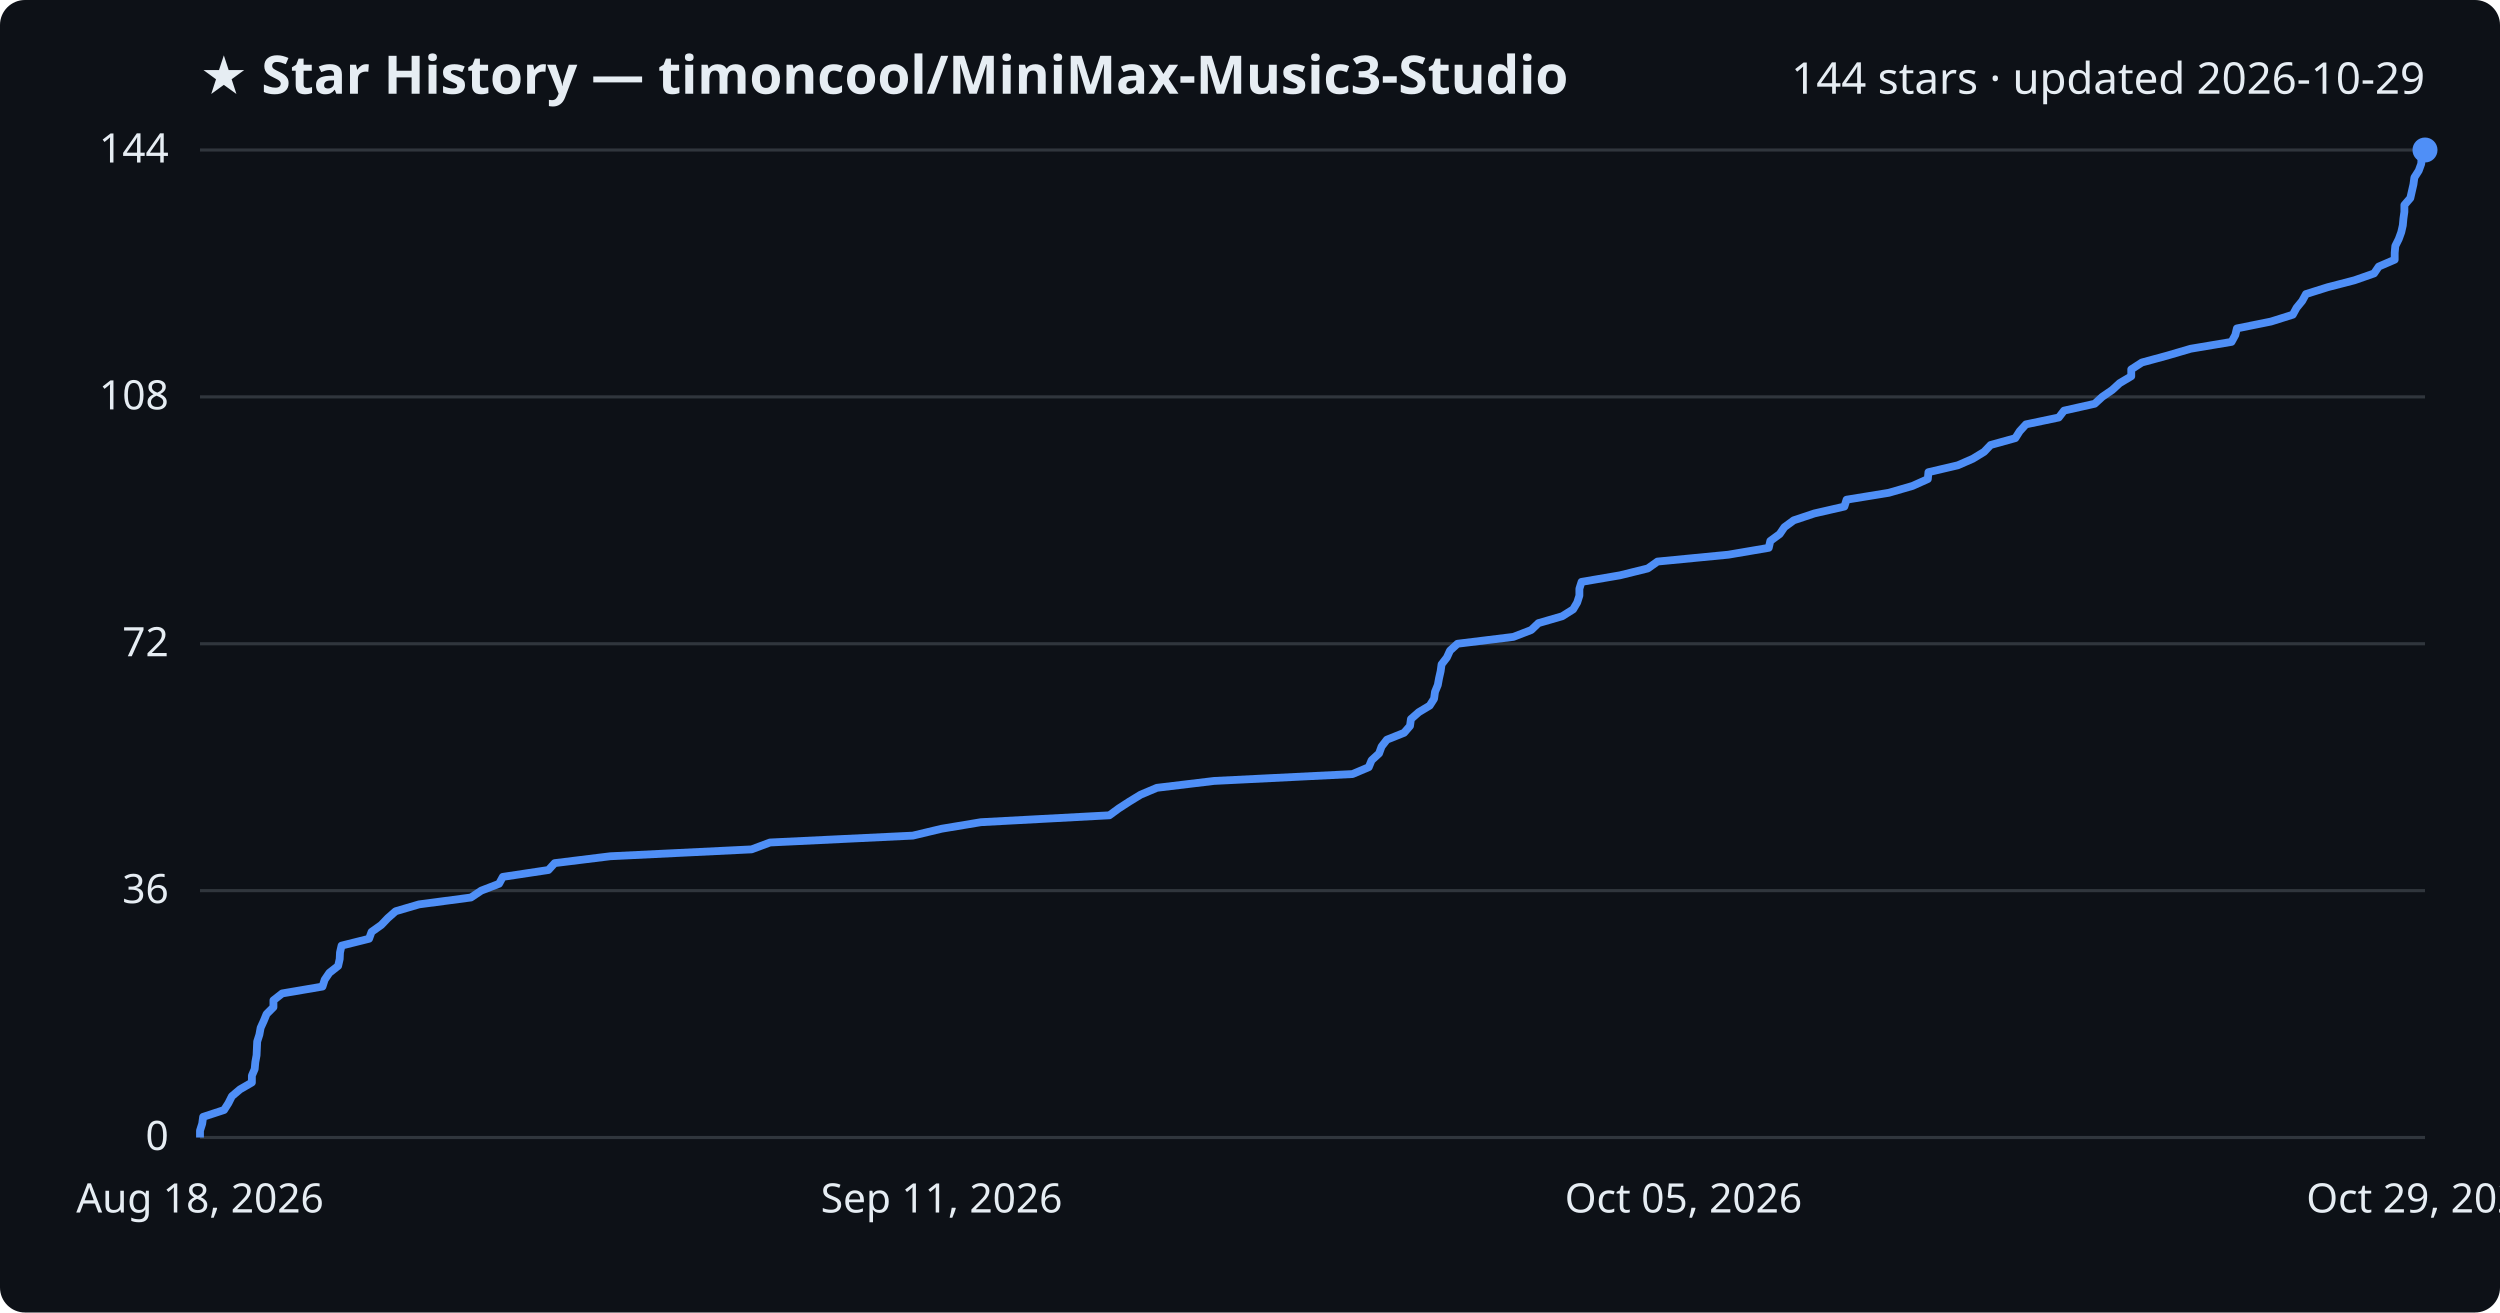
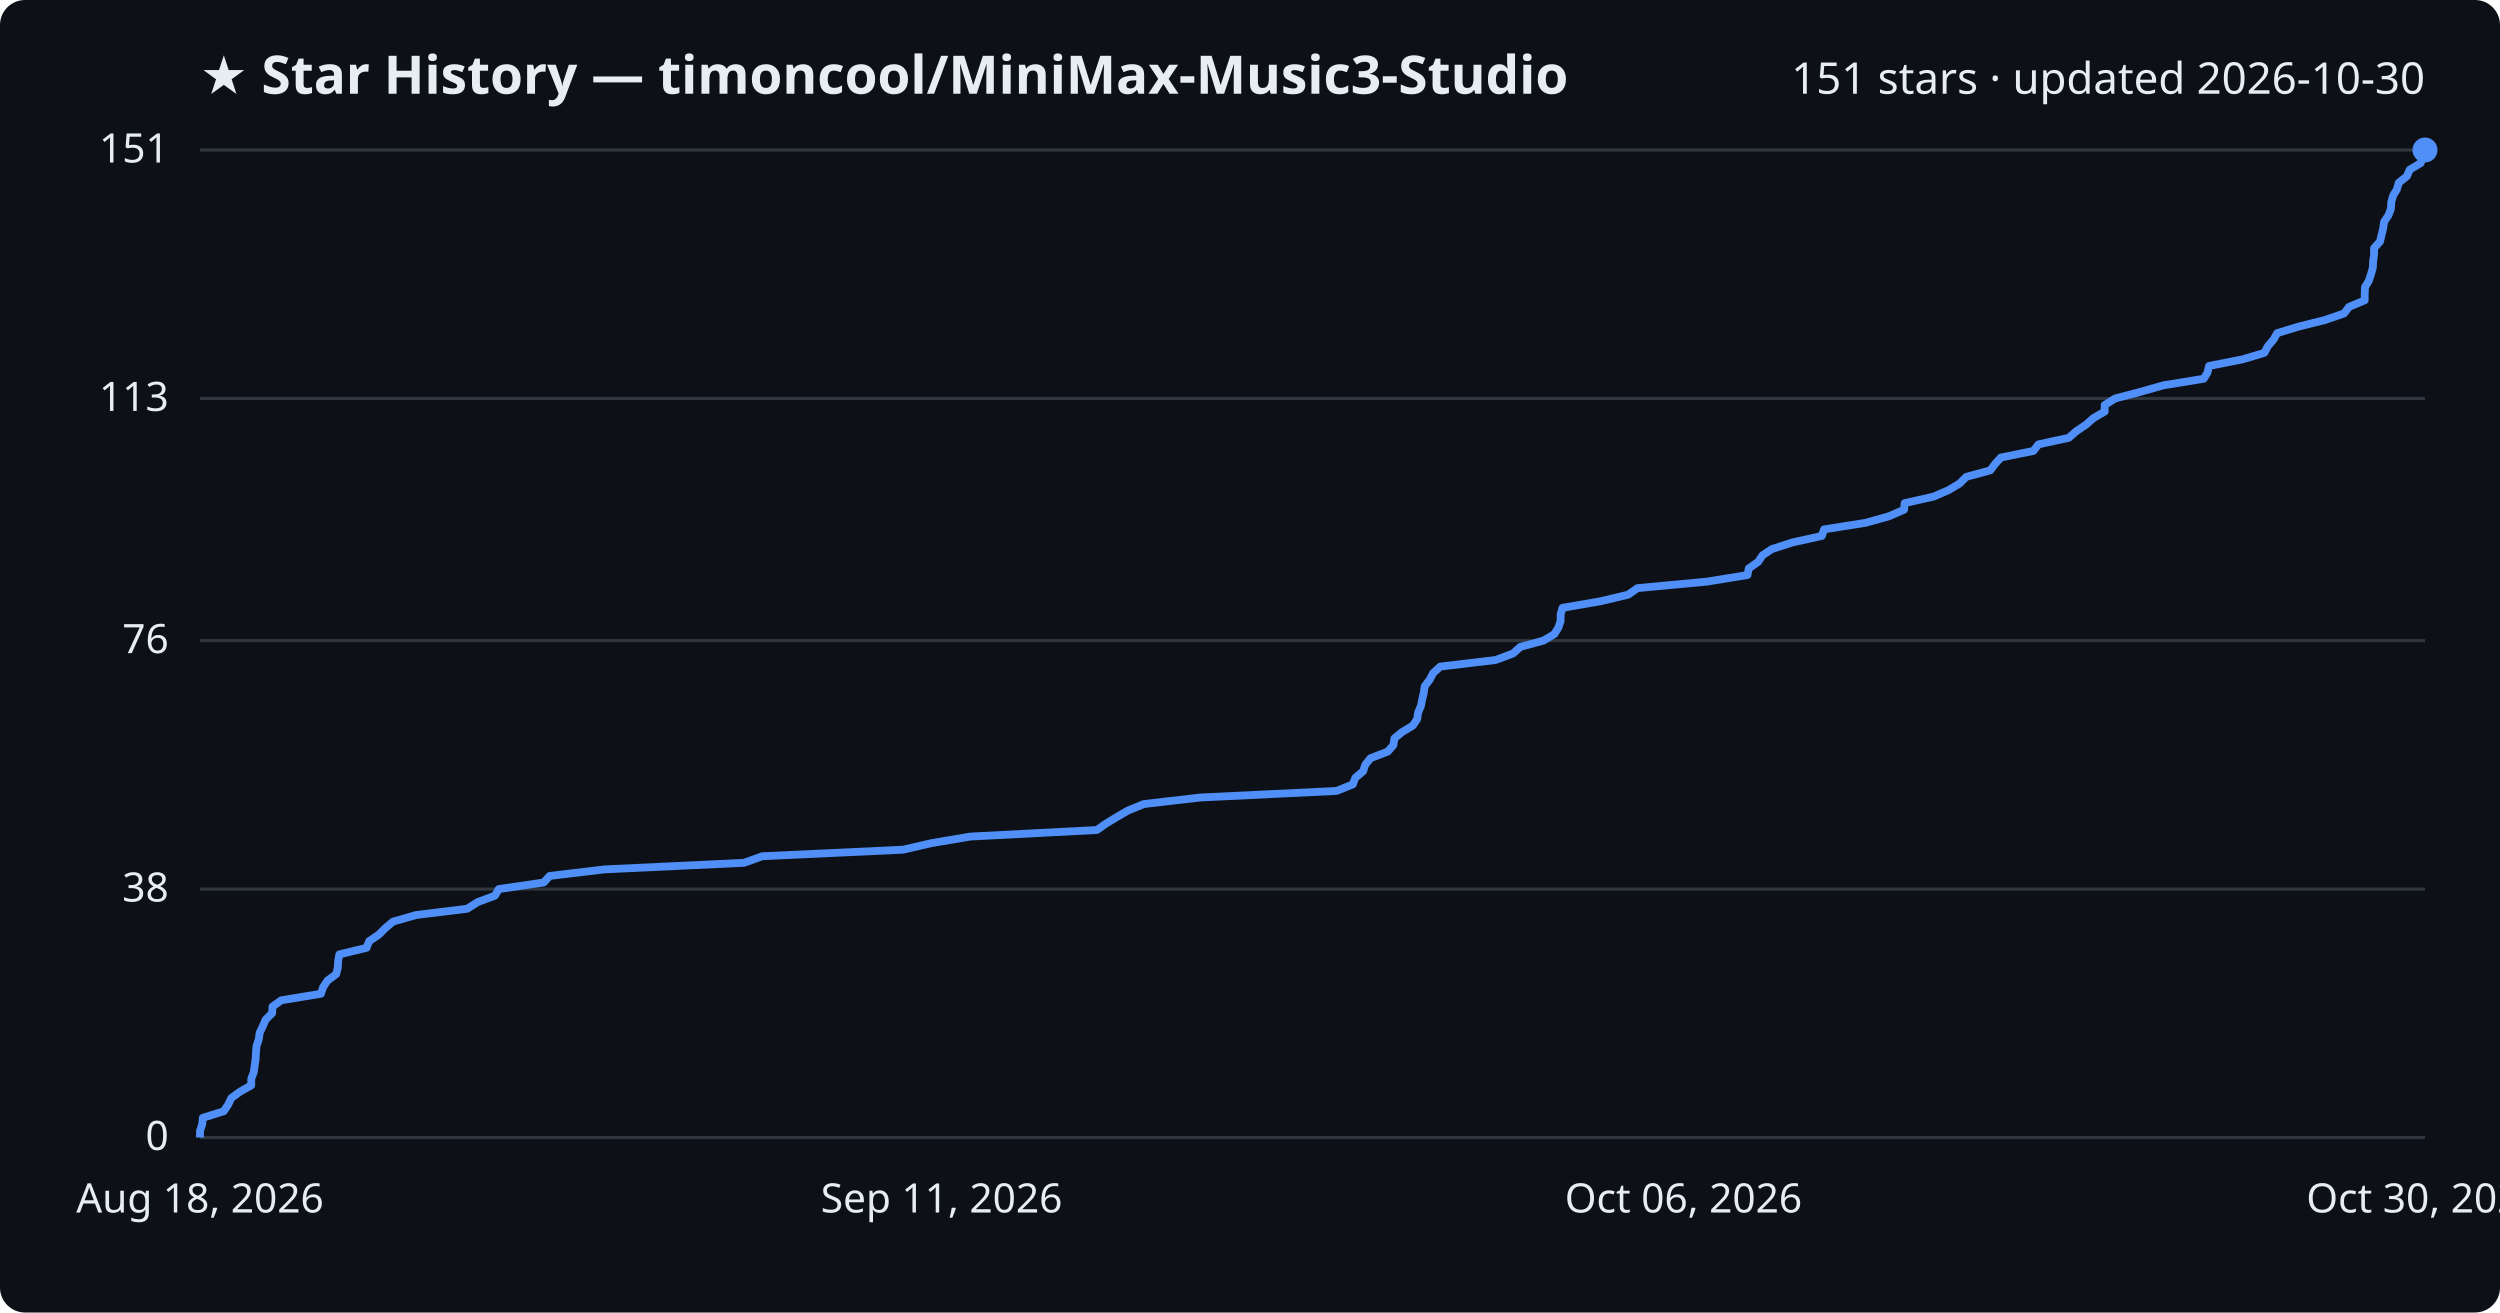
<svg xmlns="http://www.w3.org/2000/svg" viewBox="0 0 800 420" font-family="Segoe UI, sans-serif">
  <rect width="800" height="420" fill="#0d1117" rx="8" />
  <text x="64" y="30" fill="#e6edf3" font-size="17" font-weight="700">★ Star History — timoncool/MiniMax-Music3-Studio</text>
-   <text x="776" y="30" fill="#e6edf3" font-size="14" text-anchor="end">144 stars · updated 2026-10-29</text>
+   <text x="776" y="30" fill="#e6edf3" font-size="14" text-anchor="end">151 stars · updated 2026-10-30</text>
  <line x1="64" y1="364.0" x2="776" y2="364.0" stroke="#30363d" stroke-width="1" />
  <text x="54" y="368.0" fill="#e6edf3" font-size="13" text-anchor="end">0</text>
-   <line x1="64" y1="285.0" x2="776" y2="285.0" stroke="#30363d" stroke-width="1" />
-   <text x="54" y="289.0" fill="#e6edf3" font-size="13" text-anchor="end">36</text>
-   <line x1="64" y1="206.0" x2="776" y2="206.0" stroke="#30363d" stroke-width="1" />
-   <text x="54" y="210.0" fill="#e6edf3" font-size="13" text-anchor="end">72</text>
-   <line x1="64" y1="127.0" x2="776" y2="127.0" stroke="#30363d" stroke-width="1" />
-   <text x="54" y="131.0" fill="#e6edf3" font-size="13" text-anchor="end">108</text>
+   <line x1="64" y1="284.5" x2="776" y2="284.5" stroke="#30363d" stroke-width="1" />
+   <text x="54" y="288.5" fill="#e6edf3" font-size="13" text-anchor="end">38</text>
+   <line x1="64" y1="205.0" x2="776" y2="205.0" stroke="#30363d" stroke-width="1" />
+   <text x="54" y="209.0" fill="#e6edf3" font-size="13" text-anchor="end">76</text>
+   <line x1="64" y1="127.5" x2="776" y2="127.5" stroke="#30363d" stroke-width="1" />
+   <text x="54" y="131.5" fill="#e6edf3" font-size="13" text-anchor="end">113</text>
  <line x1="64" y1="48.0" x2="776" y2="48.0" stroke="#30363d" stroke-width="1" />
-   <text x="54" y="52.0" fill="#e6edf3" font-size="13" text-anchor="end">144</text>
-   <path d="M64.0,364.0 L64.0,361.8 L64.7,359.6 L65.0,357.4 L71.7,355.2 L73.1,353.0 L74.2,350.8 L76.8,348.6 L80.6,346.4 L80.6,344.2 L81.5,342.1 L81.7,339.9 L82.1,337.7 L82.2,335.5 L82.3,333.3 L83.0,331.1 L83.4,328.9 L84.4,326.7 L85.3,324.5 L87.5,322.3 L87.5,320.1 L90.3,317.9 L103.2,315.7 L103.9,313.5 L105.4,311.3 L108.2,309.1 L108.7,306.9 L108.8,304.8 L109.3,302.6 L118.1,300.4 L118.9,298.2 L122.0,296.0 L124.1,293.8 L126.6,291.6 L134.1,289.4 L150.7,287.2 L154.0,285.0 L159.7,282.8 L160.9,280.6 L175.5,278.4 L177.5,276.2 L195.3,274.0 L240.5,271.8 L246.4,269.6 L292.1,267.4 L301.3,265.2 L313.9,263.1 L355.0,260.9 L358.0,258.7 L361.4,256.5 L365.0,254.3 L370.2,252.1 L388.5,249.9 L432.8,247.7 L438.0,245.5 L438.9,243.3 L441.3,241.1 L442.1,238.9 L443.8,236.7 L449.3,234.5 L451.2,232.3 L451.5,230.1 L454.0,227.9 L457.5,225.8 L458.9,223.6 L459.2,221.4 L460.1,219.2 L460.5,217.0 L461.0,214.8 L461.3,212.6 L463.0,210.4 L464.0,208.2 L466.4,206.0 L484.3,203.8 L490.0,201.6 L492.3,199.4 L499.9,197.2 L503.4,195.0 L504.7,192.8 L505.4,190.6 L505.4,188.4 L506.1,186.2 L518.4,184.1 L527.3,181.9 L530.4,179.7 L553.1,177.5 L566.0,175.3 L566.5,173.1 L569.5,170.9 L571.0,168.7 L574.0,166.5 L580.6,164.3 L590.2,162.1 L590.9,159.9 L604.4,157.7 L612.0,155.5 L616.9,153.3 L617.1,151.1 L626.5,148.9 L631.3,146.8 L634.9,144.6 L637.0,142.4 L644.9,140.2 L646.3,138.0 L648.3,135.8 L658.8,133.6 L660.5,131.4 L670.3,129.2 L672.7,127.0 L675.9,124.8 L678.3,122.6 L682.0,120.4 L682.0,118.2 L685.4,116.0 L693.5,113.8 L701.0,111.6 L714.1,109.4 L715.3,107.2 L715.8,105.1 L726.7,102.9 L733.7,100.7 L734.9,98.5 L736.7,96.3 L737.9,94.1 L744.9,91.9 L753.4,89.7 L759.7,87.5 L761.2,85.3 L766.3,83.1 L766.3,80.9 L766.5,78.7 L767.6,76.5 L768.4,74.3 L768.9,72.1 L769.1,69.9 L769.4,67.8 L769.4,65.6 L771.3,63.4 L771.8,61.2 L772.3,59.0 L772.6,56.8 L774.0,54.6 L774.8,52.4 L774.9,50.2 L775.5,48.0 L776.0,48.0" fill="none" stroke="#4f8ff7" stroke-width="2.5" stroke-linejoin="round" />
+   <text x="54" y="52.0" fill="#e6edf3" font-size="13" text-anchor="end">151</text>
+   <path d="M64.0,364.0 L64.0,361.9 L64.7,359.8 L64.9,357.7 L71.6,355.6 L73.0,353.5 L74.0,351.4 L76.7,349.4 L80.4,347.3 L80.4,345.2 L81.2,343.1 L81.5,341.0 L81.8,338.9 L81.9,336.8 L82.1,334.7 L82.8,332.6 L83.1,330.5 L84.1,328.4 L85.0,326.3 L87.1,324.2 L87.2,322.1 L90.0,320.1 L102.7,318.0 L103.4,315.9 L104.8,313.8 L107.6,311.7 L108.1,309.6 L108.2,307.5 L108.6,305.4 L117.3,303.3 L118.1,301.2 L121.2,299.1 L123.3,297.0 L125.8,294.9 L133.2,292.8 L149.5,290.8 L152.8,288.7 L158.4,286.6 L159.6,284.5 L174.0,282.4 L175.9,280.3 L193.5,278.2 L238.1,276.1 L243.9,274.0 L289.0,271.9 L298.1,269.8 L310.5,267.7 L351.0,265.6 L354.0,263.5 L357.3,261.5 L360.9,259.4 L366.0,257.3 L384.1,255.2 L427.7,253.1 L432.9,251.0 L433.7,248.9 L436.2,246.8 L436.9,244.7 L438.6,242.6 L444.1,240.5 L445.9,238.4 L446.2,236.3 L448.6,234.3 L452.1,232.2 L453.5,230.1 L453.8,228.0 L454.7,225.9 L455.1,223.8 L455.6,221.7 L455.9,219.6 L457.5,217.5 L458.6,215.4 L460.9,213.3 L478.6,211.2 L484.2,209.1 L486.5,207.0 L493.9,205.0 L497.4,202.9 L498.7,200.8 L499.4,198.7 L499.4,196.6 L500.0,194.5 L512.2,192.4 L521.0,190.3 L524.0,188.2 L546.4,186.1 L559.2,184.0 L559.6,181.9 L562.6,179.8 L564.0,177.7 L567.0,175.7 L573.5,173.6 L583.0,171.5 L583.7,169.4 L597.0,167.3 L604.5,165.2 L609.3,163.1 L609.5,161.0 L618.8,158.9 L623.6,156.8 L627.1,154.7 L629.2,152.6 L636.9,150.5 L638.4,148.5 L640.3,146.4 L650.7,144.3 L652.3,142.2 L662.0,140.1 L664.4,138.0 L667.5,135.9 L669.9,133.8 L673.5,131.7 L673.5,129.6 L676.9,127.5 L684.9,125.4 L692.3,123.3 L705.2,121.2 L706.4,119.2 L706.9,117.1 L717.6,115.0 L724.6,112.9 L725.7,110.8 L727.5,108.7 L728.7,106.6 L735.6,104.5 L744.0,102.4 L750.1,100.3 L751.7,98.2 L756.7,96.1 L756.7,94.0 L756.8,91.9 L758.0,89.9 L758.7,87.8 L759.3,85.7 L759.4,83.6 L759.7,81.5 L759.7,79.4 L761.6,77.3 L762.1,75.2 L762.6,73.1 L762.9,71.0 L764.3,68.9 L765.1,66.8 L765.2,64.7 L765.8,62.6 L767.0,60.6 L767.6,58.5 L770.2,56.4 L771.1,54.3 L774.6,52.2 L775.4,50.1 L775.9,48.0 L776.0,48.0" fill="none" stroke="#4f8ff7" stroke-width="2.5" stroke-linejoin="round" />
  <circle cx="776.0" cy="48.0" r="4" fill="#4f8ff7" />
  <text x="64.0" y="388" fill="#e6edf3" font-size="13" text-anchor="middle">Aug 18, 2026</text>
  <text x="301.3" y="388" fill="#e6edf3" font-size="13" text-anchor="middle">Sep 11, 2026</text>
-   <text x="538.7" y="388" fill="#e6edf3" font-size="13" text-anchor="middle">Oct 05, 2026</text>
-   <text x="776.0" y="388" fill="#e6edf3" font-size="13" text-anchor="middle">Oct 29, 2026</text>
+   <text x="538.7" y="388" fill="#e6edf3" font-size="13" text-anchor="middle">Oct 06, 2026</text>
+   <text x="776.0" y="388" fill="#e6edf3" font-size="13" text-anchor="middle">Oct 30, 2026</text>
</svg>
